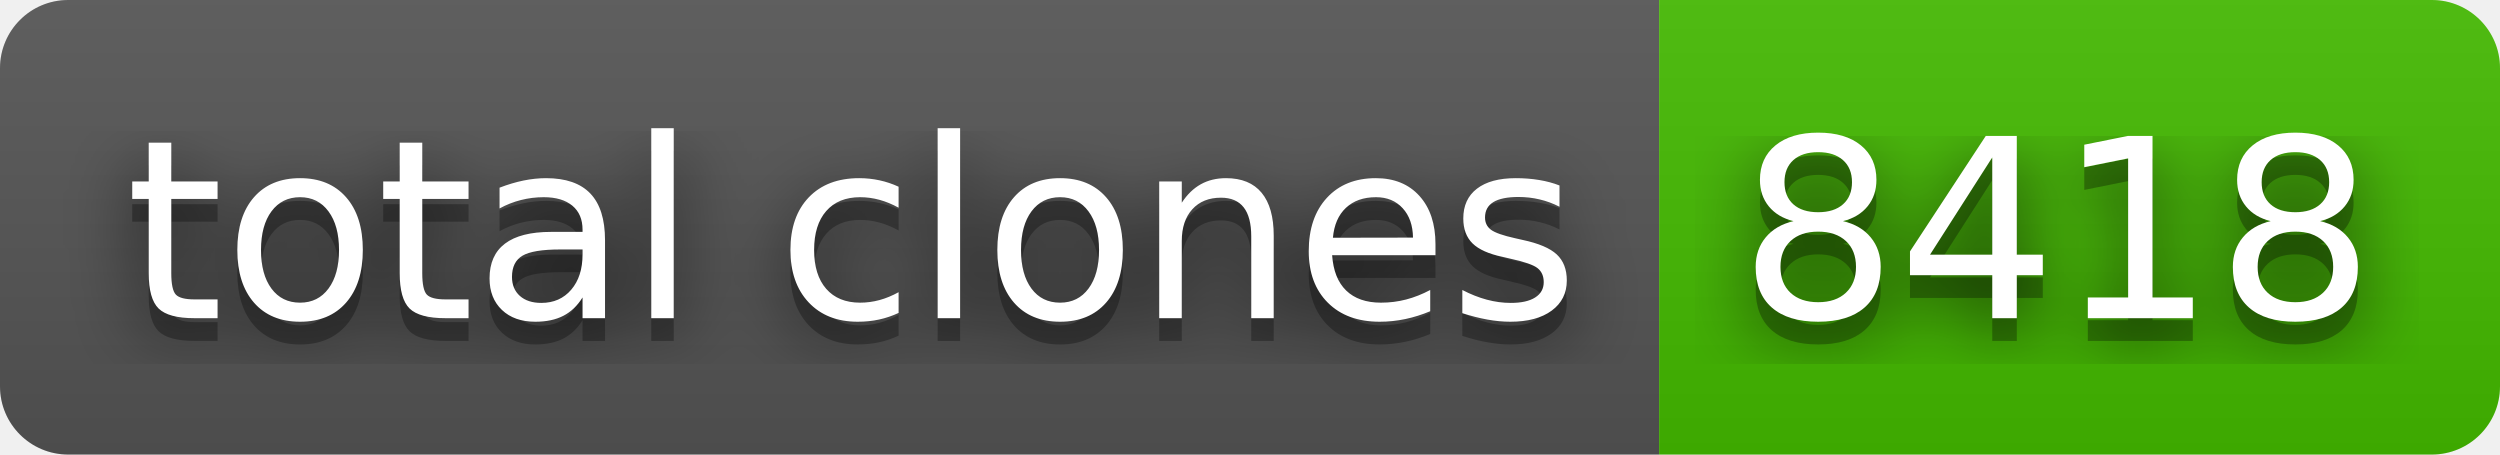
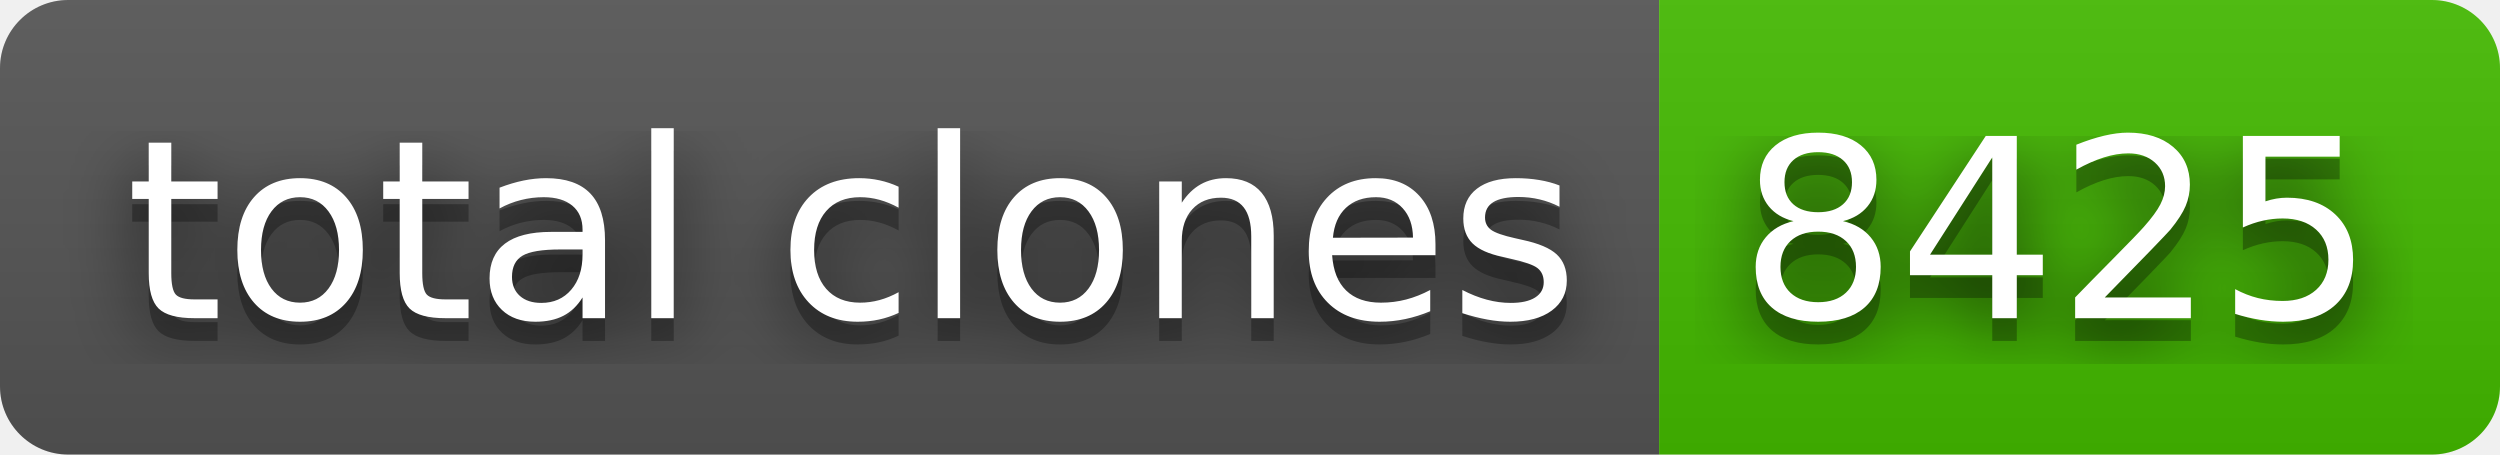
- <svg xmlns="http://www.w3.org/2000/svg" width="110" height="20" role="img" aria-label="total clones: 8418">
+ <svg xmlns="http://www.w3.org/2000/svg" width="110" height="20" role="img" aria-label="total clones: 8425">
  <filter id="blur">
    <feGaussianBlur stdDeviation="16" />
  </filter>
  <linearGradient id="s" x2="0" y2="100%">
    <stop offset="0" stop-color="#bbb" stop-opacity=".1" />
    <stop offset="1" stop-opacity=".1" />
  </linearGradient>
  <clipPath id="r">
    <rect width="110" height="20" rx="3" />
  </clipPath>
  <g clip-path="url(#r)">
    <rect width="73" height="20" fill="#555" />
    <rect x="73" width="37" height="20" fill="#4b0" />
    <rect width="110" height="20" fill="url(#s)" />
  </g>
  <g fill="#fff" text-anchor="middle" font-family="Verdana,Geneva,DejaVu Sans,sans-serif" text-rendering="geometricPrecision" font-size="110">
    <g transform="scale(.1)">
      <g aria-hidden="true" fill="#010101">
        <text x="375" y="150" fill-opacity=".8" filter="url(#blur)" textLength="630">total clones</text>
        <text x="375" y="150" fill-opacity=".3" textLength="630">total clones</text>
      </g>
      <text x="375" y="140" textLength="630">total clones</text>
    </g>
    <g transform="scale(.1)">
      <g aria-hidden="true" fill="#010101">
-         <text x="905" y="150" fill-opacity=".8" filter="url(#blur)" textLength="270">8418</text>
-         <text x="905" y="150" fill-opacity=".3" textLength="270">8418</text>
+         <text x="905" y="150" fill-opacity=".8" filter="url(#blur)" textLength="270">8425</text>
+         <text x="905" y="150" fill-opacity=".3" textLength="270">8425</text>
      </g>
-       <text x="905" y="140" textLength="270">8418</text>
+       <text x="905" y="140" textLength="270">8425</text>
    </g>
  </g>
</svg>
